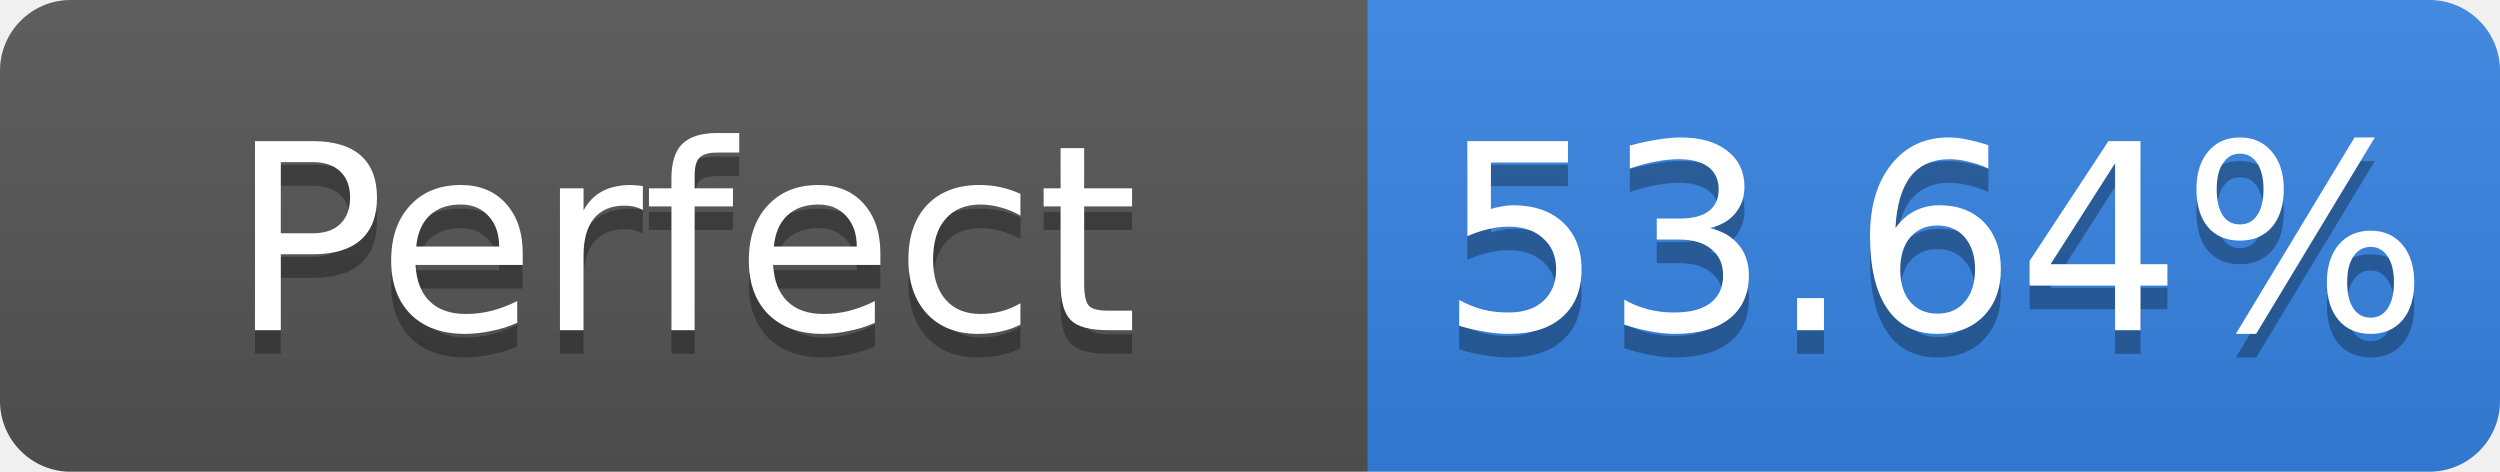
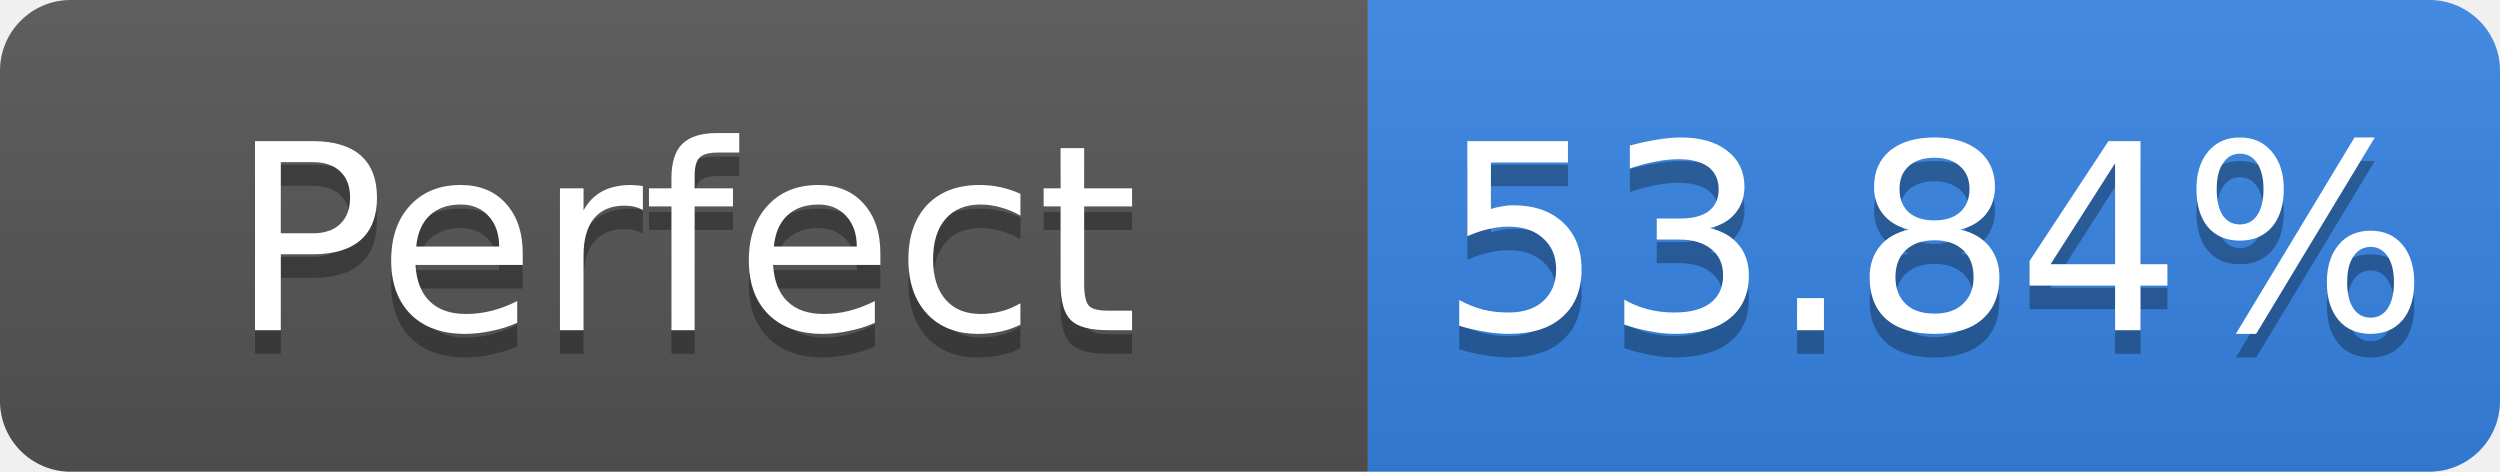
- <svg xmlns="http://www.w3.org/2000/svg" width="106" height="20" role="img" aria-label="Perfect: 53.64%">
+ <svg xmlns="http://www.w3.org/2000/svg" width="106" height="20" role="img" aria-label="Perfect: 53.84%">
  <linearGradient id="s" x2="0" y2="100%">
    <stop offset="0" stop-color="#bbb" stop-opacity=".1" />
    <stop offset="1" stop-opacity=".1" />
  </linearGradient>
  <clipPath id="r">
    <rect width="106" height="20" rx="3" fill="#fff" />
  </clipPath>
  <g clip-path="url(#r)">
    <rect width="58" height="20" fill="#555" />
    <rect x="58" width="48" height="20" fill="#3584e4" />
    <rect width="106" height="20" fill="url(#s)" />
  </g>
  <g fill="#fff" text-anchor="middle" font-family="Verdana,Geneva,DejaVu Sans,sans-serif" font-size="11">
    <text x="29.0" y="15" fill="#010101" fill-opacity=".3">Perfect</text>
    <text x="29.0" y="14">Perfect</text>
-     <text x="82.0" y="15" fill="#010101" fill-opacity=".3">53.64%</text>
-     <text x="82.0" y="14">53.64%</text>
+     <text x="82.0" y="15" fill="#010101" fill-opacity=".3">53.84%</text>
+     <text x="82.0" y="14">53.84%</text>
  </g>
</svg>
